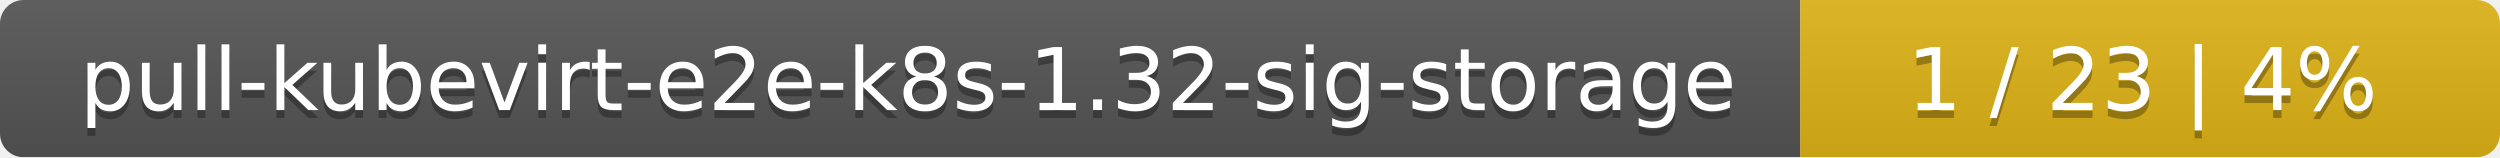
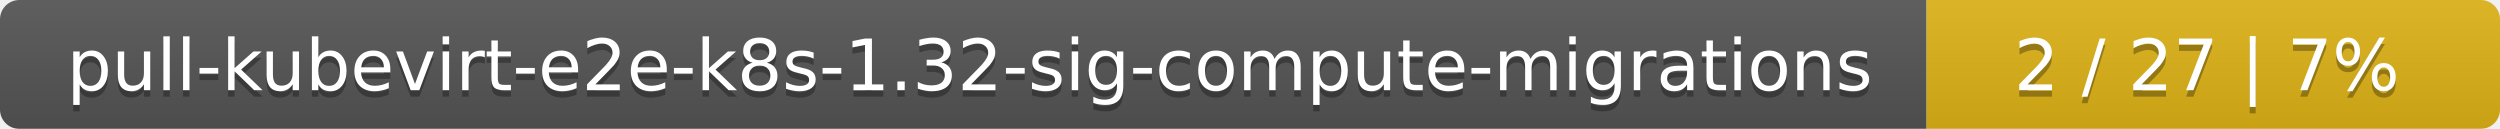
- <svg xmlns="http://www.w3.org/2000/svg" width="318" height="20">
+ <svg xmlns="http://www.w3.org/2000/svg" width="388" height="20">
  <linearGradient id="smooth" x2="0" y2="100%">
    <stop offset="0" stop-color="#bbb" stop-opacity=".1" />
    <stop offset="1" stop-opacity=".1" />
  </linearGradient>
  <mask id="round">
-     <rect width="318" height="20" rx="3" fill="#fff" />
+     <rect width="388" height="20" rx="3" fill="#fff" />
  </mask>
  <g mask="url(#round)">
-     <rect width="229" height="20" fill="#555" />
-     <rect x="229" width="89" height="20" fill="#dfb317" />
-     <rect width="318" height="20" fill="url(#smooth)" />
+     <rect width="299" height="20" fill="#555" />
+     <rect x="299" width="89" height="20" fill="#dfb317" />
+     <rect width="388" height="20" fill="url(#smooth)" />
  </g>
  <g fill="#fff" text-anchor="middle" font-family="DejaVu Sans,Verdana,Geneva,sans-serif" font-size="11">
-     <text x="115.5" y="15" fill="#010101" fill-opacity=".3">pull-kubevirt-e2e-k8s-1.32-sig-storage</text>
-     <text x="115.5" y="14">pull-kubevirt-e2e-k8s-1.32-sig-storage</text>
-     <text x="272.5" y="15" fill="#010101" fill-opacity=".3">1 / 23    |    4%</text>
-     <text x="272.5" y="14">1 / 23    |    4%</text>
+     <text x="150.5" y="15" fill="#010101" fill-opacity=".3">pull-kubevirt-e2e-k8s-1.32-sig-compute-migrations</text>
+     <text x="150.5" y="14">pull-kubevirt-e2e-k8s-1.32-sig-compute-migrations</text>
+     <text x="342.5" y="15" fill="#010101" fill-opacity=".3">2 / 27    |    7%</text>
+     <text x="342.5" y="14">2 / 27    |    7%</text>
  </g>
</svg>
